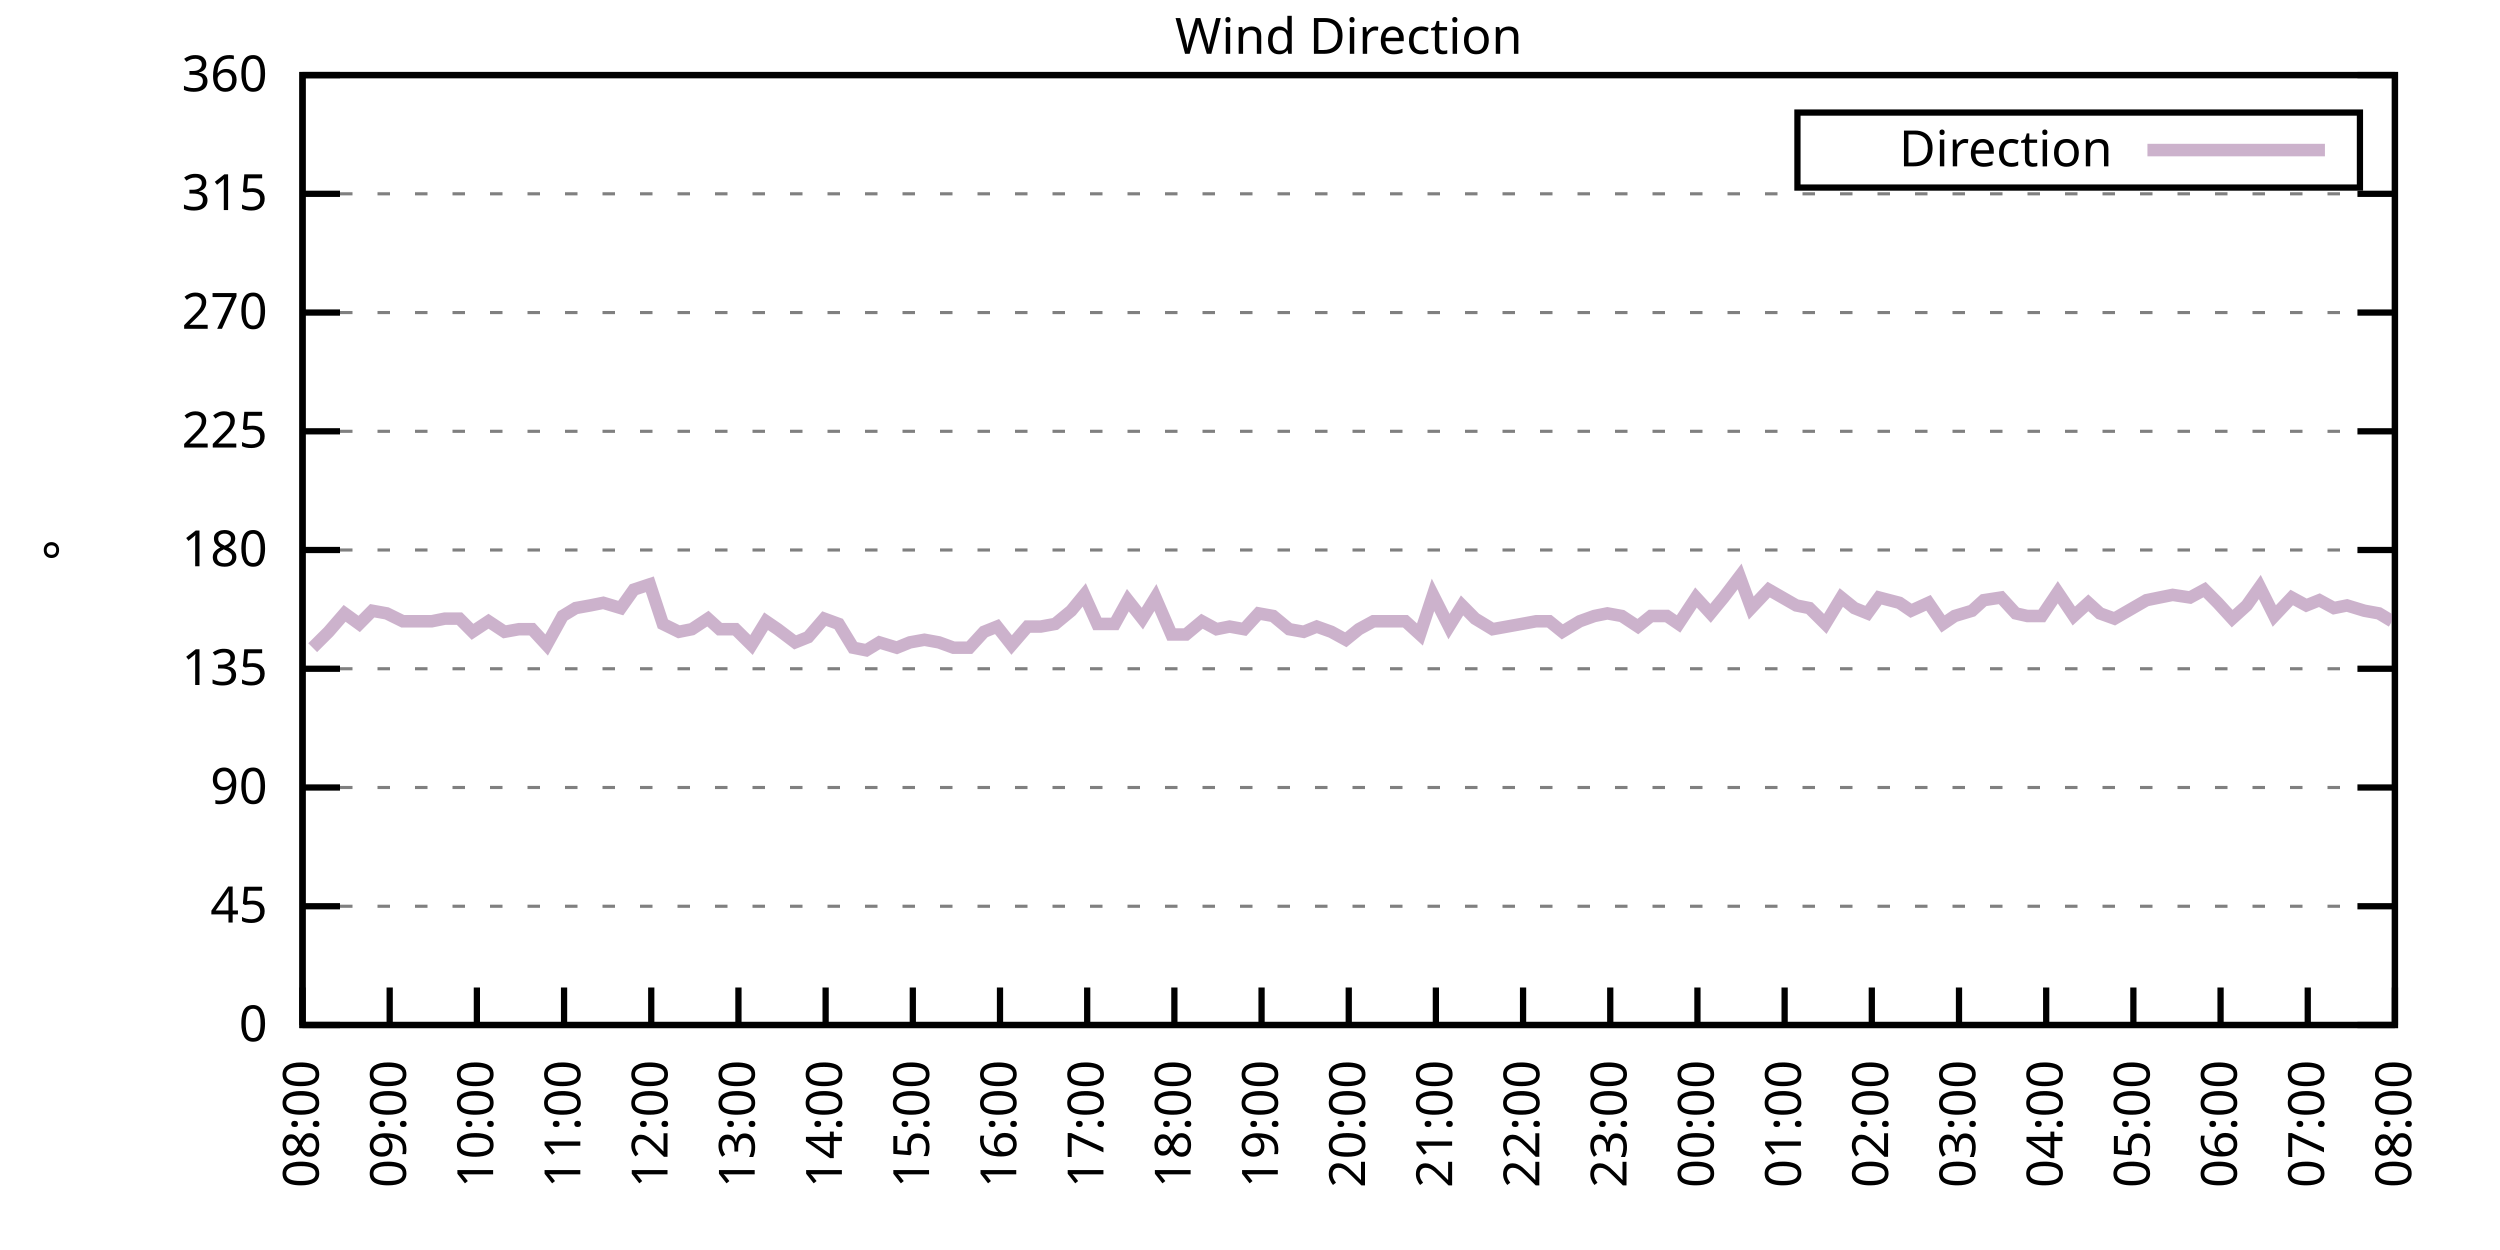
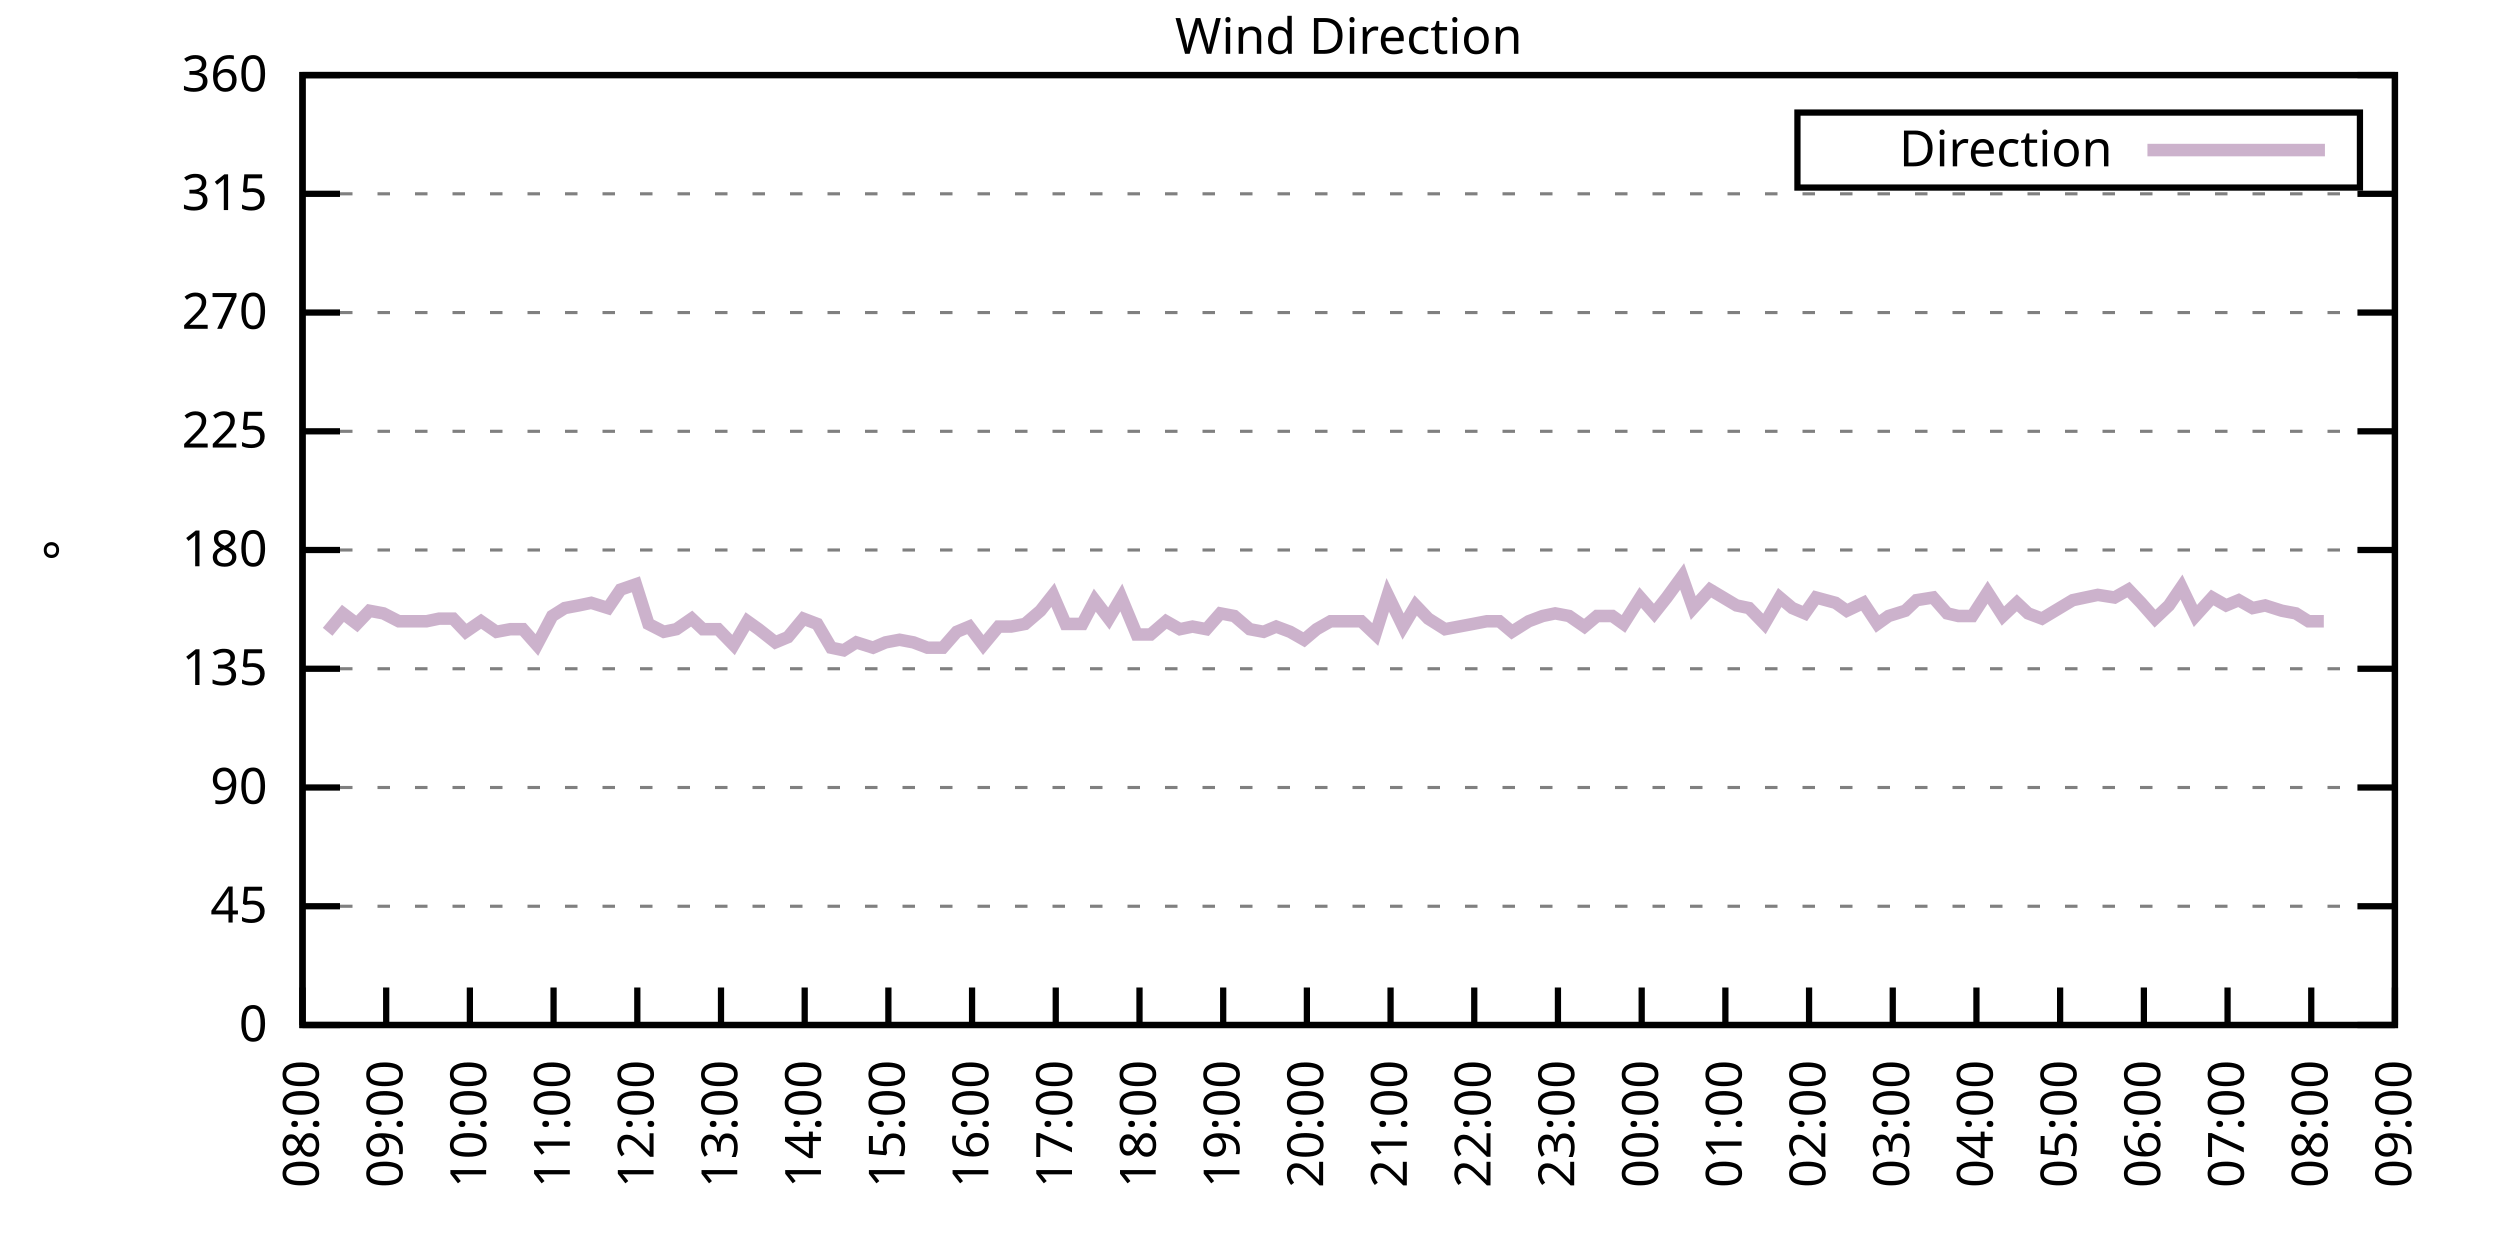
<svg xmlns="http://www.w3.org/2000/svg" xmlns:xlink="http://www.w3.org/1999/xlink" width="400" height="200" viewBox="0 0 400 200">
  <g id="gnuplot_canvas">
    <rect x="0" y="0" width="400" height="200" fill="none" />
    <defs>
      <circle id="gpDot" r="0.5" stroke-width="0.5" stroke="currentColor" />
      <path id="gpPt0" stroke-width="0.333" stroke="currentColor" d="M-1,0 h2 M0,-1 v2" />
      <path id="gpPt1" stroke-width="0.333" stroke="currentColor" d="M-1,-1 L1,1 M1,-1 L-1,1" />
      <path id="gpPt2" stroke-width="0.333" stroke="currentColor" d="M-1,0 L1,0 M0,-1 L0,1 M-1,-1 L1,1 M-1,1 L1,-1" />
      <rect id="gpPt3" stroke-width="0.333" stroke="currentColor" x="-1" y="-1" width="2" height="2" />
      <rect id="gpPt4" stroke-width="0.333" stroke="currentColor" fill="currentColor" x="-1" y="-1" width="2" height="2" />
      <circle id="gpPt5" stroke-width="0.333" stroke="currentColor" cx="0" cy="0" r="1" />
      <use xlink:href="#gpPt5" id="gpPt6" fill="currentColor" stroke="none" />
      <path id="gpPt7" stroke-width="0.333" stroke="currentColor" d="M0,-1.33 L-1.33,0.67 L1.33,0.67 z" />
      <use xlink:href="#gpPt7" id="gpPt8" fill="currentColor" stroke="none" />
      <use xlink:href="#gpPt7" id="gpPt9" stroke="currentColor" transform="rotate(180)" />
      <use xlink:href="#gpPt9" id="gpPt10" fill="currentColor" stroke="none" />
      <use xlink:href="#gpPt3" id="gpPt11" stroke="currentColor" transform="rotate(45)" />
      <use xlink:href="#gpPt11" id="gpPt12" fill="currentColor" stroke="none" />
      <path id="gpPt13" stroke-width="0.333" stroke="currentColor" d="M0,1.330 L1.265,0.411 L0.782,-1.067 L-0.782,-1.076 L-1.265,0.411 z" />
      <use xlink:href="#gpPt13" id="gpPt14" fill="currentColor" stroke="none" />
      <filter id="textbox" filterUnits="objectBoundingBox" x="0" y="0" height="1" width="1">
        <feFlood flood-color="white" flood-opacity="1" result="bgnd" />
        <feComposite in="SourceGraphic" in2="bgnd" operator="atop" />
      </filter>
      <filter id="greybox" filterUnits="objectBoundingBox" x="0" y="0" height="1" width="1">
        <feFlood flood-color="lightgrey" flood-opacity="1" result="grey" />
        <feComposite in="SourceGraphic" in2="grey" operator="atop" />
      </filter>
    </defs>
    <g fill="none" color="white" stroke="currentColor" stroke-width="1.00" stroke-linecap="butt" stroke-linejoin="miter">
</g>
    <g fill="none" color="black" stroke="currentColor" stroke-width="1.00" stroke-linecap="butt" stroke-linejoin="miter">
      <g stroke="none" shape-rendering="crispEdges">
        <polygon fill="rgb(255, 255, 255)" points="48.40,164.00 383.18,164.00 383.18,12.02 48.40,12.02 " />
      </g>
    </g>
    <g fill="none" color="black" stroke="currentColor" stroke-width="1.00" stroke-linecap="butt" stroke-linejoin="miter">
</g>
    <g fill="none" color="black" stroke="black" stroke-width="0.50" stroke-linecap="butt" stroke-linejoin="miter">
</g>
    <g fill="none" color="gray" stroke="currentColor" stroke-width="0.50" stroke-linecap="butt" stroke-linejoin="miter">
      <path stroke="gray" stroke-dasharray="2,4" class="gridline" d="M48.40,164.00 L383.19,164.00  " />
    </g>
    <g fill="none" color="gray" stroke="gray" stroke-width="1.00" stroke-linecap="butt" stroke-linejoin="miter">
</g>
    <g fill="none" color="black" stroke="currentColor" stroke-width="1.00" stroke-linecap="butt" stroke-linejoin="miter">
      <path stroke="black" d="M48.40,164.00 L54.40,164.00 M383.19,164.00 L377.19,164.00  " />
      <g transform="translate(42.80,166.60)" stroke="none" fill="black" font-family="Sans" font-size="8.00" text-anchor="end">
        <text>
          <tspan font-family="Sans"> 0</tspan>
        </text>
      </g>
    </g>
    <g fill="none" color="black" stroke="currentColor" stroke-width="1.00" stroke-linecap="butt" stroke-linejoin="miter">
</g>
    <g fill="none" color="black" stroke="black" stroke-width="0.50" stroke-linecap="butt" stroke-linejoin="miter">
</g>
    <g fill="none" color="gray" stroke="currentColor" stroke-width="0.50" stroke-linecap="butt" stroke-linejoin="miter">
      <path stroke="gray" stroke-dasharray="2,4" class="gridline" d="M48.40,145.00 L383.19,145.00  " />
    </g>
    <g fill="none" color="gray" stroke="gray" stroke-width="1.00" stroke-linecap="butt" stroke-linejoin="miter">
</g>
    <g fill="none" color="black" stroke="currentColor" stroke-width="1.00" stroke-linecap="butt" stroke-linejoin="miter">
      <path stroke="black" d="M48.40,145.00 L54.40,145.00 M383.19,145.00 L377.19,145.00  " />
      <g transform="translate(42.80,147.60)" stroke="none" fill="black" font-family="Sans" font-size="8.00" text-anchor="end">
        <text>
          <tspan font-family="Sans"> 45</tspan>
        </text>
      </g>
    </g>
    <g fill="none" color="black" stroke="currentColor" stroke-width="1.00" stroke-linecap="butt" stroke-linejoin="miter">
</g>
    <g fill="none" color="black" stroke="black" stroke-width="0.50" stroke-linecap="butt" stroke-linejoin="miter">
</g>
    <g fill="none" color="gray" stroke="currentColor" stroke-width="0.50" stroke-linecap="butt" stroke-linejoin="miter">
      <path stroke="gray" stroke-dasharray="2,4" class="gridline" d="M48.40,126.00 L383.19,126.00  " />
    </g>
    <g fill="none" color="gray" stroke="gray" stroke-width="1.00" stroke-linecap="butt" stroke-linejoin="miter">
</g>
    <g fill="none" color="black" stroke="currentColor" stroke-width="1.00" stroke-linecap="butt" stroke-linejoin="miter">
      <path stroke="black" d="M48.40,126.00 L54.40,126.00 M383.19,126.00 L377.19,126.00  " />
      <g transform="translate(42.80,128.60)" stroke="none" fill="black" font-family="Sans" font-size="8.00" text-anchor="end">
        <text>
          <tspan font-family="Sans"> 90</tspan>
        </text>
      </g>
    </g>
    <g fill="none" color="black" stroke="currentColor" stroke-width="1.00" stroke-linecap="butt" stroke-linejoin="miter">
</g>
    <g fill="none" color="black" stroke="black" stroke-width="0.50" stroke-linecap="butt" stroke-linejoin="miter">
</g>
    <g fill="none" color="gray" stroke="currentColor" stroke-width="0.50" stroke-linecap="butt" stroke-linejoin="miter">
      <path stroke="gray" stroke-dasharray="2,4" class="gridline" d="M48.40,107.00 L383.19,107.00  " />
    </g>
    <g fill="none" color="gray" stroke="gray" stroke-width="1.00" stroke-linecap="butt" stroke-linejoin="miter">
</g>
    <g fill="none" color="black" stroke="currentColor" stroke-width="1.00" stroke-linecap="butt" stroke-linejoin="miter">
      <path stroke="black" d="M48.40,107.00 L54.40,107.00 M383.19,107.00 L377.19,107.00  " />
      <g transform="translate(42.80,109.60)" stroke="none" fill="black" font-family="Sans" font-size="8.00" text-anchor="end">
        <text>
          <tspan font-family="Sans"> 135</tspan>
        </text>
      </g>
    </g>
    <g fill="none" color="black" stroke="currentColor" stroke-width="1.00" stroke-linecap="butt" stroke-linejoin="miter">
</g>
    <g fill="none" color="black" stroke="black" stroke-width="0.50" stroke-linecap="butt" stroke-linejoin="miter">
</g>
    <g fill="none" color="gray" stroke="currentColor" stroke-width="0.50" stroke-linecap="butt" stroke-linejoin="miter">
      <path stroke="gray" stroke-dasharray="2,4" class="gridline" d="M48.40,88.00 L383.19,88.00  " />
    </g>
    <g fill="none" color="gray" stroke="gray" stroke-width="1.00" stroke-linecap="butt" stroke-linejoin="miter">
</g>
    <g fill="none" color="black" stroke="currentColor" stroke-width="1.00" stroke-linecap="butt" stroke-linejoin="miter">
      <path stroke="black" d="M48.40,88.00 L54.40,88.00 M383.19,88.00 L377.19,88.00  " />
      <g transform="translate(42.80,90.60)" stroke="none" fill="black" font-family="Sans" font-size="8.00" text-anchor="end">
        <text>
          <tspan font-family="Sans"> 180</tspan>
        </text>
      </g>
    </g>
    <g fill="none" color="black" stroke="currentColor" stroke-width="1.00" stroke-linecap="butt" stroke-linejoin="miter">
</g>
    <g fill="none" color="black" stroke="black" stroke-width="0.50" stroke-linecap="butt" stroke-linejoin="miter">
</g>
    <g fill="none" color="gray" stroke="currentColor" stroke-width="0.50" stroke-linecap="butt" stroke-linejoin="miter">
      <path stroke="gray" stroke-dasharray="2,4" class="gridline" d="M48.40,69.01 L383.19,69.01  " />
    </g>
    <g fill="none" color="gray" stroke="gray" stroke-width="1.00" stroke-linecap="butt" stroke-linejoin="miter">
</g>
    <g fill="none" color="black" stroke="currentColor" stroke-width="1.00" stroke-linecap="butt" stroke-linejoin="miter">
      <path stroke="black" d="M48.40,69.01 L54.40,69.01 M383.19,69.01 L377.19,69.01  " />
      <g transform="translate(42.80,71.61)" stroke="none" fill="black" font-family="Sans" font-size="8.00" text-anchor="end">
        <text>
          <tspan font-family="Sans"> 225</tspan>
        </text>
      </g>
    </g>
    <g fill="none" color="black" stroke="currentColor" stroke-width="1.00" stroke-linecap="butt" stroke-linejoin="miter">
</g>
    <g fill="none" color="black" stroke="black" stroke-width="0.50" stroke-linecap="butt" stroke-linejoin="miter">
</g>
    <g fill="none" color="gray" stroke="currentColor" stroke-width="0.50" stroke-linecap="butt" stroke-linejoin="miter">
      <path stroke="gray" stroke-dasharray="2,4" class="gridline" d="M48.40,50.01 L383.19,50.01  " />
    </g>
    <g fill="none" color="gray" stroke="gray" stroke-width="1.00" stroke-linecap="butt" stroke-linejoin="miter">
</g>
    <g fill="none" color="black" stroke="currentColor" stroke-width="1.00" stroke-linecap="butt" stroke-linejoin="miter">
      <path stroke="black" d="M48.40,50.01 L54.40,50.01 M383.19,50.01 L377.19,50.01  " />
      <g transform="translate(42.80,52.61)" stroke="none" fill="black" font-family="Sans" font-size="8.00" text-anchor="end">
        <text>
          <tspan font-family="Sans"> 270</tspan>
        </text>
      </g>
    </g>
    <g fill="none" color="black" stroke="currentColor" stroke-width="1.00" stroke-linecap="butt" stroke-linejoin="miter">
</g>
    <g fill="none" color="black" stroke="black" stroke-width="0.50" stroke-linecap="butt" stroke-linejoin="miter">
</g>
    <g fill="none" color="gray" stroke="currentColor" stroke-width="0.50" stroke-linecap="butt" stroke-linejoin="miter">
      <path stroke="gray" stroke-dasharray="2,4" class="gridline" d="M48.40,31.01 L383.19,31.01  " />
    </g>
    <g fill="none" color="gray" stroke="gray" stroke-width="1.00" stroke-linecap="butt" stroke-linejoin="miter">
</g>
    <g fill="none" color="black" stroke="currentColor" stroke-width="1.00" stroke-linecap="butt" stroke-linejoin="miter">
      <path stroke="black" d="M48.40,31.01 L54.40,31.01 M383.19,31.01 L377.19,31.01  " />
      <g transform="translate(42.80,33.61)" stroke="none" fill="black" font-family="Sans" font-size="8.00" text-anchor="end">
        <text>
          <tspan font-family="Sans"> 315</tspan>
        </text>
      </g>
    </g>
    <g fill="none" color="black" stroke="currentColor" stroke-width="1.00" stroke-linecap="butt" stroke-linejoin="miter">
</g>
    <g fill="none" color="black" stroke="black" stroke-width="0.50" stroke-linecap="butt" stroke-linejoin="miter">
</g>
    <g fill="none" color="gray" stroke="currentColor" stroke-width="0.50" stroke-linecap="butt" stroke-linejoin="miter">
      <path stroke="gray" stroke-dasharray="2,4" class="gridline" d="M48.40,12.01 L383.19,12.01  " />
    </g>
    <g fill="none" color="gray" stroke="gray" stroke-width="1.00" stroke-linecap="butt" stroke-linejoin="miter">
</g>
    <g fill="none" color="black" stroke="currentColor" stroke-width="1.00" stroke-linecap="butt" stroke-linejoin="miter">
      <path stroke="black" d="M48.40,12.01 L54.40,12.01 M383.19,12.01 L377.19,12.01  " />
      <g transform="translate(42.80,14.61)" stroke="none" fill="black" font-family="Sans" font-size="8.00" text-anchor="end">
        <text>
          <tspan font-family="Sans"> 360</tspan>
        </text>
      </g>
    </g>
    <g fill="none" color="black" stroke="currentColor" stroke-width="1.00" stroke-linecap="butt" stroke-linejoin="miter">
      <path stroke="black" d="M48.40,164.00 L48.40,158.00  " />
      <g transform="translate(51.00,169.60) rotate(270.00)" stroke="none" fill="black" font-family="Sans" font-size="8.00" text-anchor="end">
        <text>
          <tspan font-family="Sans">08:00</tspan>
        </text>
      </g>
    </g>
    <g fill="none" color="black" stroke="currentColor" stroke-width="1.00" stroke-linecap="butt" stroke-linejoin="miter">
-       <path stroke="black" d="M62.35,164.00 L62.35,158.00  " />
-       <g transform="translate(64.95,169.60) rotate(270.00)" stroke="none" fill="black" font-family="Sans" font-size="8.00" text-anchor="end">
+       <path stroke="black" d="M61.79,164.00 L61.79,158.00  " />
+       <g transform="translate(64.39,169.60) rotate(270.00)" stroke="none" fill="black" font-family="Sans" font-size="8.00" text-anchor="end">
        <text>
          <tspan font-family="Sans">09:00</tspan>
        </text>
      </g>
    </g>
    <g fill="none" color="black" stroke="currentColor" stroke-width="1.00" stroke-linecap="butt" stroke-linejoin="miter">
-       <path stroke="black" d="M76.30,164.00 L76.30,158.00  " />
-       <g transform="translate(78.90,169.60) rotate(270.00)" stroke="none" fill="black" font-family="Sans" font-size="8.00" text-anchor="end">
+       <path stroke="black" d="M75.18,164.00 L75.18,158.00  " />
+       <g transform="translate(77.78,169.60) rotate(270.00)" stroke="none" fill="black" font-family="Sans" font-size="8.00" text-anchor="end">
        <text>
          <tspan font-family="Sans">10:00</tspan>
        </text>
      </g>
    </g>
    <g fill="none" color="black" stroke="currentColor" stroke-width="1.00" stroke-linecap="butt" stroke-linejoin="miter">
-       <path stroke="black" d="M90.25,164.00 L90.25,158.00  " />
-       <g transform="translate(92.85,169.60) rotate(270.00)" stroke="none" fill="black" font-family="Sans" font-size="8.00" text-anchor="end">
+       <path stroke="black" d="M88.57,164.00 L88.57,158.00  " />
+       <g transform="translate(91.17,169.60) rotate(270.00)" stroke="none" fill="black" font-family="Sans" font-size="8.00" text-anchor="end">
        <text>
          <tspan font-family="Sans">11:00</tspan>
        </text>
      </g>
    </g>
    <g fill="none" color="black" stroke="currentColor" stroke-width="1.00" stroke-linecap="butt" stroke-linejoin="miter">
-       <path stroke="black" d="M104.20,164.00 L104.20,158.00  " />
-       <g transform="translate(106.80,169.60) rotate(270.00)" stroke="none" fill="black" font-family="Sans" font-size="8.00" text-anchor="end">
+       <path stroke="black" d="M101.97,164.00 L101.97,158.00  " />
+       <g transform="translate(104.57,169.60) rotate(270.00)" stroke="none" fill="black" font-family="Sans" font-size="8.00" text-anchor="end">
        <text>
          <tspan font-family="Sans">12:00</tspan>
        </text>
      </g>
    </g>
    <g fill="none" color="black" stroke="currentColor" stroke-width="1.00" stroke-linecap="butt" stroke-linejoin="miter">
-       <path stroke="black" d="M118.15,164.00 L118.15,158.00  " />
-       <g transform="translate(120.75,169.60) rotate(270.00)" stroke="none" fill="black" font-family="Sans" font-size="8.00" text-anchor="end">
+       <path stroke="black" d="M115.36,164.00 L115.36,158.00  " />
+       <g transform="translate(117.96,169.60) rotate(270.00)" stroke="none" fill="black" font-family="Sans" font-size="8.00" text-anchor="end">
        <text>
          <tspan font-family="Sans">13:00</tspan>
        </text>
      </g>
    </g>
    <g fill="none" color="black" stroke="currentColor" stroke-width="1.00" stroke-linecap="butt" stroke-linejoin="miter">
-       <path stroke="black" d="M132.10,164.00 L132.10,158.00  " />
-       <g transform="translate(134.70,169.60) rotate(270.00)" stroke="none" fill="black" font-family="Sans" font-size="8.00" text-anchor="end">
+       <path stroke="black" d="M128.75,164.00 L128.75,158.00  " />
+       <g transform="translate(131.35,169.60) rotate(270.00)" stroke="none" fill="black" font-family="Sans" font-size="8.00" text-anchor="end">
        <text>
          <tspan font-family="Sans">14:00</tspan>
        </text>
      </g>
    </g>
    <g fill="none" color="black" stroke="currentColor" stroke-width="1.00" stroke-linecap="butt" stroke-linejoin="miter">
-       <path stroke="black" d="M146.05,164.00 L146.05,158.00  " />
-       <g transform="translate(148.65,169.60) rotate(270.00)" stroke="none" fill="black" font-family="Sans" font-size="8.00" text-anchor="end">
+       <path stroke="black" d="M142.14,164.00 L142.14,158.00  " />
+       <g transform="translate(144.74,169.60) rotate(270.00)" stroke="none" fill="black" font-family="Sans" font-size="8.00" text-anchor="end">
        <text>
          <tspan font-family="Sans">15:00</tspan>
        </text>
      </g>
    </g>
    <g fill="none" color="black" stroke="currentColor" stroke-width="1.00" stroke-linecap="butt" stroke-linejoin="miter">
-       <path stroke="black" d="M160.00,164.00 L160.00,158.00  " />
-       <g transform="translate(162.60,169.60) rotate(270.00)" stroke="none" fill="black" font-family="Sans" font-size="8.00" text-anchor="end">
+       <path stroke="black" d="M155.53,164.00 L155.53,158.00  " />
+       <g transform="translate(158.13,169.60) rotate(270.00)" stroke="none" fill="black" font-family="Sans" font-size="8.00" text-anchor="end">
        <text>
          <tspan font-family="Sans">16:00</tspan>
        </text>
      </g>
    </g>
    <g fill="none" color="black" stroke="currentColor" stroke-width="1.00" stroke-linecap="butt" stroke-linejoin="miter">
-       <path stroke="black" d="M173.95,164.00 L173.95,158.00  " />
-       <g transform="translate(176.55,169.60) rotate(270.00)" stroke="none" fill="black" font-family="Sans" font-size="8.00" text-anchor="end">
+       <path stroke="black" d="M168.92,164.00 L168.92,158.00  " />
+       <g transform="translate(171.52,169.60) rotate(270.00)" stroke="none" fill="black" font-family="Sans" font-size="8.00" text-anchor="end">
        <text>
          <tspan font-family="Sans">17:00</tspan>
        </text>
      </g>
    </g>
    <g fill="none" color="black" stroke="currentColor" stroke-width="1.00" stroke-linecap="butt" stroke-linejoin="miter">
-       <path stroke="black" d="M187.90,164.00 L187.90,158.00  " />
-       <g transform="translate(190.50,169.60) rotate(270.00)" stroke="none" fill="black" font-family="Sans" font-size="8.00" text-anchor="end">
+       <path stroke="black" d="M182.32,164.00 L182.32,158.00  " />
+       <g transform="translate(184.92,169.60) rotate(270.00)" stroke="none" fill="black" font-family="Sans" font-size="8.00" text-anchor="end">
        <text>
          <tspan font-family="Sans">18:00</tspan>
        </text>
      </g>
    </g>
    <g fill="none" color="black" stroke="currentColor" stroke-width="1.00" stroke-linecap="butt" stroke-linejoin="miter">
-       <path stroke="black" d="M201.85,164.00 L201.85,158.00  " />
-       <g transform="translate(204.45,169.60) rotate(270.00)" stroke="none" fill="black" font-family="Sans" font-size="8.00" text-anchor="end">
+       <path stroke="black" d="M195.71,164.00 L195.71,158.00  " />
+       <g transform="translate(198.31,169.60) rotate(270.00)" stroke="none" fill="black" font-family="Sans" font-size="8.00" text-anchor="end">
        <text>
          <tspan font-family="Sans">19:00</tspan>
        </text>
      </g>
    </g>
    <g fill="none" color="black" stroke="currentColor" stroke-width="1.00" stroke-linecap="butt" stroke-linejoin="miter">
-       <path stroke="black" d="M215.80,164.00 L215.80,158.00  " />
-       <g transform="translate(218.40,169.60) rotate(270.00)" stroke="none" fill="black" font-family="Sans" font-size="8.00" text-anchor="end">
+       <path stroke="black" d="M209.10,164.00 L209.10,158.00  " />
+       <g transform="translate(211.70,169.60) rotate(270.00)" stroke="none" fill="black" font-family="Sans" font-size="8.00" text-anchor="end">
        <text>
          <tspan font-family="Sans">20:00</tspan>
        </text>
      </g>
    </g>
    <g fill="none" color="black" stroke="currentColor" stroke-width="1.00" stroke-linecap="butt" stroke-linejoin="miter">
-       <path stroke="black" d="M229.74,164.00 L229.74,158.00  " />
-       <g transform="translate(232.34,169.60) rotate(270.00)" stroke="none" fill="black" font-family="Sans" font-size="8.00" text-anchor="end">
+       <path stroke="black" d="M222.49,164.00 L222.49,158.00  " />
+       <g transform="translate(225.09,169.60) rotate(270.00)" stroke="none" fill="black" font-family="Sans" font-size="8.00" text-anchor="end">
        <text>
          <tspan font-family="Sans">21:00</tspan>
        </text>
      </g>
    </g>
    <g fill="none" color="black" stroke="currentColor" stroke-width="1.00" stroke-linecap="butt" stroke-linejoin="miter">
-       <path stroke="black" d="M243.69,164.00 L243.69,158.00  " />
-       <g transform="translate(246.29,169.60) rotate(270.00)" stroke="none" fill="black" font-family="Sans" font-size="8.00" text-anchor="end">
+       <path stroke="black" d="M235.88,164.00 L235.88,158.00  " />
+       <g transform="translate(238.48,169.60) rotate(270.00)" stroke="none" fill="black" font-family="Sans" font-size="8.00" text-anchor="end">
        <text>
          <tspan font-family="Sans">22:00</tspan>
        </text>
      </g>
    </g>
    <g fill="none" color="black" stroke="currentColor" stroke-width="1.00" stroke-linecap="butt" stroke-linejoin="miter">
-       <path stroke="black" d="M257.64,164.00 L257.64,158.00  " />
-       <g transform="translate(260.24,169.60) rotate(270.00)" stroke="none" fill="black" font-family="Sans" font-size="8.00" text-anchor="end">
+       <path stroke="black" d="M249.27,164.00 L249.27,158.00  " />
+       <g transform="translate(251.87,169.60) rotate(270.00)" stroke="none" fill="black" font-family="Sans" font-size="8.00" text-anchor="end">
        <text>
          <tspan font-family="Sans">23:00</tspan>
        </text>
      </g>
    </g>
    <g fill="none" color="black" stroke="currentColor" stroke-width="1.00" stroke-linecap="butt" stroke-linejoin="miter">
-       <path stroke="black" d="M271.59,164.00 L271.59,158.00  " />
-       <g transform="translate(274.19,169.60) rotate(270.00)" stroke="none" fill="black" font-family="Sans" font-size="8.00" text-anchor="end">
+       <path stroke="black" d="M262.67,164.00 L262.67,158.00  " />
+       <g transform="translate(265.27,169.60) rotate(270.00)" stroke="none" fill="black" font-family="Sans" font-size="8.00" text-anchor="end">
        <text>
          <tspan font-family="Sans">00:00</tspan>
        </text>
      </g>
    </g>
    <g fill="none" color="black" stroke="currentColor" stroke-width="1.00" stroke-linecap="butt" stroke-linejoin="miter">
-       <path stroke="black" d="M285.54,164.00 L285.54,158.00  " />
-       <g transform="translate(288.14,169.60) rotate(270.00)" stroke="none" fill="black" font-family="Sans" font-size="8.00" text-anchor="end">
+       <path stroke="black" d="M276.06,164.00 L276.06,158.00  " />
+       <g transform="translate(278.66,169.60) rotate(270.00)" stroke="none" fill="black" font-family="Sans" font-size="8.00" text-anchor="end">
        <text>
          <tspan font-family="Sans">01:00</tspan>
        </text>
      </g>
    </g>
    <g fill="none" color="black" stroke="currentColor" stroke-width="1.00" stroke-linecap="butt" stroke-linejoin="miter">
-       <path stroke="black" d="M299.49,164.00 L299.49,158.00  " />
-       <g transform="translate(302.09,169.60) rotate(270.00)" stroke="none" fill="black" font-family="Sans" font-size="8.00" text-anchor="end">
+       <path stroke="black" d="M289.45,164.00 L289.45,158.00  " />
+       <g transform="translate(292.05,169.60) rotate(270.00)" stroke="none" fill="black" font-family="Sans" font-size="8.00" text-anchor="end">
        <text>
          <tspan font-family="Sans">02:00</tspan>
        </text>
      </g>
    </g>
    <g fill="none" color="black" stroke="currentColor" stroke-width="1.00" stroke-linecap="butt" stroke-linejoin="miter">
-       <path stroke="black" d="M313.44,164.00 L313.44,158.00  " />
-       <g transform="translate(316.04,169.60) rotate(270.00)" stroke="none" fill="black" font-family="Sans" font-size="8.00" text-anchor="end">
+       <path stroke="black" d="M302.84,164.00 L302.84,158.00  " />
+       <g transform="translate(305.44,169.60) rotate(270.00)" stroke="none" fill="black" font-family="Sans" font-size="8.00" text-anchor="end">
        <text>
          <tspan font-family="Sans">03:00</tspan>
        </text>
      </g>
    </g>
    <g fill="none" color="black" stroke="currentColor" stroke-width="1.00" stroke-linecap="butt" stroke-linejoin="miter">
-       <path stroke="black" d="M327.39,164.00 L327.39,158.00  " />
-       <g transform="translate(329.99,169.60) rotate(270.00)" stroke="none" fill="black" font-family="Sans" font-size="8.00" text-anchor="end">
+       <path stroke="black" d="M316.23,164.00 L316.23,158.00  " />
+       <g transform="translate(318.83,169.60) rotate(270.00)" stroke="none" fill="black" font-family="Sans" font-size="8.00" text-anchor="end">
        <text>
          <tspan font-family="Sans">04:00</tspan>
        </text>
      </g>
    </g>
    <g fill="none" color="black" stroke="currentColor" stroke-width="1.00" stroke-linecap="butt" stroke-linejoin="miter">
-       <path stroke="black" d="M341.34,164.00 L341.34,158.00  " />
-       <g transform="translate(343.94,169.60) rotate(270.00)" stroke="none" fill="black" font-family="Sans" font-size="8.00" text-anchor="end">
+       <path stroke="black" d="M329.62,164.00 L329.62,158.00  " />
+       <g transform="translate(332.22,169.60) rotate(270.00)" stroke="none" fill="black" font-family="Sans" font-size="8.00" text-anchor="end">
        <text>
          <tspan font-family="Sans">05:00</tspan>
        </text>
      </g>
    </g>
    <g fill="none" color="black" stroke="currentColor" stroke-width="1.00" stroke-linecap="butt" stroke-linejoin="miter">
-       <path stroke="black" d="M355.29,164.00 L355.29,158.00  " />
-       <g transform="translate(357.89,169.60) rotate(270.00)" stroke="none" fill="black" font-family="Sans" font-size="8.00" text-anchor="end">
+       <path stroke="black" d="M343.02,164.00 L343.02,158.00  " />
+       <g transform="translate(345.62,169.60) rotate(270.00)" stroke="none" fill="black" font-family="Sans" font-size="8.00" text-anchor="end">
        <text>
          <tspan font-family="Sans">06:00</tspan>
        </text>
      </g>
    </g>
    <g fill="none" color="black" stroke="currentColor" stroke-width="1.00" stroke-linecap="butt" stroke-linejoin="miter">
-       <path stroke="black" d="M369.24,164.00 L369.24,158.00  " />
-       <g transform="translate(371.84,169.60) rotate(270.00)" stroke="none" fill="black" font-family="Sans" font-size="8.00" text-anchor="end">
+       <path stroke="black" d="M356.41,164.00 L356.41,158.00  " />
+       <g transform="translate(359.01,169.60) rotate(270.00)" stroke="none" fill="black" font-family="Sans" font-size="8.00" text-anchor="end">
        <text>
          <tspan font-family="Sans">07:00</tspan>
+         </text>
+       </g>
+     </g>
+     <g fill="none" color="black" stroke="currentColor" stroke-width="1.00" stroke-linecap="butt" stroke-linejoin="miter">
+       <path stroke="black" d="M369.80,164.00 L369.80,158.00  " />
+       <g transform="translate(372.40,169.60) rotate(270.00)" stroke="none" fill="black" font-family="Sans" font-size="8.00" text-anchor="end">
+         <text>
+           <tspan font-family="Sans">08:00</tspan>
        </text>
      </g>
    </g>
    <g fill="none" color="black" stroke="currentColor" stroke-width="1.00" stroke-linecap="butt" stroke-linejoin="miter">
      <path stroke="black" d="M383.19,164.00 L383.19,158.00  " />
      <g transform="translate(385.79,169.60) rotate(270.00)" stroke="none" fill="black" font-family="Sans" font-size="8.00" text-anchor="end">
        <text>
-           <tspan font-family="Sans">08:00</tspan>
+           <tspan font-family="Sans">09:00</tspan>
        </text>
      </g>
    </g>
    <g fill="none" color="black" stroke="currentColor" stroke-width="1.00" stroke-linecap="butt" stroke-linejoin="miter">
</g>
    <g fill="none" color="black" stroke="currentColor" stroke-width="1.00" stroke-linecap="butt" stroke-linejoin="miter">
      <path stroke="black" d="M48.40,12.01 L48.40,164.00 L383.19,164.00 L383.19,12.01 L48.40,12.01 Z  " />
    </g>
    <g fill="none" color="black" stroke="currentColor" stroke-width="1.00" stroke-linecap="butt" stroke-linejoin="miter">
</g>
    <g fill="none" color="black" stroke="currentColor" stroke-width="1.00" stroke-linecap="butt" stroke-linejoin="miter">
      <path stroke="black" d="M287.59,30.01 L287.59,18.01 L377.59,18.01 L377.59,30.01 L287.59,30.01 Z  " />
    </g>
    <g id="Wind_direction_plot_1">
      <g fill="none" color="white" stroke="black" stroke-width="2.00" stroke-linecap="butt" stroke-linejoin="miter">
</g>
      <g fill="none" color="black" stroke="currentColor" stroke-width="2.00" stroke-linecap="butt" stroke-linejoin="miter">
        <g transform="translate(337.99,26.61)" stroke="none" fill="black" font-family="Sans" font-size="8.00" text-anchor="end">
          <text>
            <tspan font-family="Sans">Direction</tspan>
          </text>
        </g>
      </g>
      <g fill="none" color="black" stroke="currentColor" stroke-width="2.00" stroke-linecap="butt" stroke-linejoin="miter">
-         <path stroke="rgb(204, 178, 204)" d="M343.59,24.01 L371.99,24.01 M50.03,103.63 L52.58,101.09 L55.14,98.14 L57.47,99.83 L59.56,97.72 L61.88,98.14   L64.44,99.40 L66.53,99.40 L69.09,99.40 L71.18,98.98 L73.51,98.98 L75.60,101.09 L78.16,99.40 L80.72,101.09   L83.04,100.67 L85.13,100.67 L87.46,103.20 L90.02,98.56 L92.11,97.29 L94.43,96.87 L96.53,96.45 L99.32,97.29   L101.41,94.34 L103.97,93.49 L106.06,99.83 L108.62,101.09 L110.71,100.67 L113.27,98.98 L115.13,100.67 L117.68,100.67   L120.24,103.20 L122.57,99.40 L124.43,100.67 L127.22,102.78 L129.31,101.94 L131.87,98.98 L134.19,99.83 L136.51,103.63   L138.61,104.05 L140.70,102.78 L143.49,103.63 L145.58,102.78 L147.91,102.36 L150.23,102.78 L152.56,103.63 L155.11,103.63   L157.44,101.09 L159.53,100.25 L161.86,103.20 L164.41,100.25 L166.51,100.25 L168.83,99.83 L171.39,97.72 L173.48,95.18   L175.57,99.83 L178.36,99.83 L180.46,96.03 L182.78,98.98 L184.87,95.60 L187.43,101.52 L189.76,101.52 L192.31,99.40   L194.64,100.67 L196.73,100.25 L199.06,100.67 L201.38,98.14 L203.71,98.56 L206.26,100.67 L208.59,101.09 L210.68,100.25   L213.01,101.09 L215.33,102.36 L217.42,100.67 L219.75,99.40 L222.30,99.40 L224.86,99.40 L227.19,101.52 L229.28,95.18   L231.84,100.25 L233.93,96.87 L236.02,98.98 L238.81,100.67 L241.14,100.25 L243.46,99.83 L245.79,99.40 L247.88,99.40   L249.97,101.09 L252.76,99.40 L255.09,98.56 L257.18,98.14 L259.50,98.56 L262.06,100.25 L264.15,98.56 L266.71,98.56   L268.57,99.83 L271.36,95.60 L273.69,98.14 L275.78,95.60 L278.34,92.23 L280.20,97.29 L282.99,94.34 L287.40,96.87   L289.50,97.29 L292.05,99.83 L294.61,95.60 L296.70,97.29 L298.80,98.14 L300.65,95.60 L303.91,96.45 L305.77,97.72   L308.56,96.45 L310.88,99.83 L312.74,98.56 L315.53,97.72 L317.39,96.03 L320.18,95.60 L322.51,98.14 L324.37,98.56   L326.69,98.56 L329.25,94.76 L331.81,98.56 L334.13,96.45 L335.99,98.14 L338.32,98.98 L343.43,96.03 L345.53,95.60   L347.62,95.18 L350.41,95.60 L352.73,94.34 L354.83,96.45 L357.15,98.98 L359.48,96.87 L361.57,93.92 L363.89,98.56   L366.68,95.60 L369.01,96.87 L371.10,96.03 L373.43,97.29 L375.52,96.87 L378.31,97.72 L380.63,98.14 L382.73,99.40    " />
+         <path stroke="rgb(204, 178, 204)" d="M343.59,24.01 L371.99,24.01 M52.42,101.09 L54.87,98.14 L57.10,99.83 L59.11,97.72 L61.35,98.14 L63.80,99.40   L65.81,99.40 L68.26,99.40 L70.27,98.98 L72.50,98.98 L74.51,101.09 L76.97,99.40 L79.42,101.09 L81.66,100.67   L83.66,100.67 L85.90,103.20 L88.35,98.56 L90.36,97.29 L92.59,96.87 L94.60,96.45 L97.28,97.29 L99.29,94.34   L101.74,93.49 L103.75,99.83 L106.21,101.09 L108.22,100.67 L110.67,98.98 L112.46,100.67 L114.91,100.67 L117.37,103.20   L119.60,99.40 L121.38,100.67 L124.06,102.78 L126.07,101.94 L128.53,98.98 L130.76,99.83 L132.99,103.63 L135.00,104.05   L137.01,102.78 L139.69,103.63 L141.69,102.78 L143.93,102.36 L146.16,102.78 L148.39,103.63 L150.85,103.63 L153.08,101.09   L155.09,100.25 L157.32,103.20 L159.77,100.25 L161.78,100.25 L164.01,99.83 L166.47,97.72 L168.48,95.18 L170.49,99.83   L173.17,99.83 L175.17,96.03 L177.41,98.98 L179.41,95.60 L181.87,101.52 L184.10,101.52 L186.56,99.40 L188.79,100.67   L190.80,100.25 L193.03,100.67 L195.26,98.14 L197.49,98.56 L199.95,100.67 L202.18,101.09 L204.19,100.25 L206.42,101.09   L208.65,102.36 L210.66,100.67 L212.89,99.40 L215.35,99.40 L217.80,99.40 L220.04,101.52 L222.04,95.18 L224.50,100.25   L226.51,96.87 L228.52,98.98 L231.20,100.67 L233.43,100.25 L235.66,99.83 L237.89,99.40 L239.90,99.40 L241.91,101.09   L244.59,99.40 L246.82,98.56 L248.83,98.14 L251.06,98.56 L253.51,100.25 L255.52,98.56 L257.98,98.56 L259.76,99.83   L262.44,95.60 L264.67,98.14 L266.68,95.60 L269.14,92.23 L270.92,97.29 L273.60,94.34 L277.84,96.87 L279.85,97.29   L282.31,99.83 L284.76,95.60 L286.77,97.29 L288.78,98.14 L290.56,95.60 L293.69,96.45 L295.48,97.72 L298.15,96.45   L300.39,99.83 L302.17,98.56 L304.85,97.72 L306.63,96.03 L309.31,95.60 L311.54,98.14 L313.33,98.56 L315.56,98.56   L318.02,94.76 L320.47,98.56 L322.70,96.45 L324.49,98.14 L326.72,98.98 L331.63,96.03 L333.64,95.60 L335.65,95.18   L338.33,95.60 L340.56,94.34 L342.57,96.45 L344.80,98.98 L347.03,96.87 L349.04,93.92 L351.27,98.56 L353.95,95.60   L356.18,96.87 L358.19,96.03 L360.42,97.29 L362.43,96.87 L365.11,97.72 L367.34,98.14 L369.35,99.40 L371.81,99.40    " />
      </g>
    </g>
    <g fill="none" color="black" stroke="currentColor" stroke-width="2.00" stroke-linecap="butt" stroke-linejoin="miter">
</g>
    <g fill="none" color="black" stroke="black" stroke-width="1.00" stroke-linecap="butt" stroke-linejoin="miter">
</g>
    <g fill="none" color="black" stroke="currentColor" stroke-width="1.00" stroke-linecap="butt" stroke-linejoin="miter">
      <path stroke="black" d="M48.40,12.01 L48.40,164.00 L383.19,164.00 L383.19,12.01 L48.40,12.01 Z  " />
      <g transform="translate(12.80,88.01) rotate(270.00)" stroke="none" fill="black" font-family="Sans" font-size="8.00" text-anchor="middle">
        <text>
          <tspan font-family="Sans">°</tspan>
        </text>
      </g>
    </g>
    <g fill="none" color="black" stroke="currentColor" stroke-width="1.00" stroke-linecap="butt" stroke-linejoin="miter">
</g>
    <g fill="none" color="black" stroke="currentColor" stroke-width="1.00" stroke-linecap="butt" stroke-linejoin="miter">
      <g transform="translate(215.79,8.61)" stroke="none" fill="black" font-family="Sans" font-size="8.00" text-anchor="middle">
        <text>
          <tspan font-family="Sans">Wind Direction</tspan>
        </text>
      </g>
    </g>
    <g fill="none" color="black" stroke="currentColor" stroke-width="1.00" stroke-linecap="butt" stroke-linejoin="miter">
</g>
  </g>
</svg>
